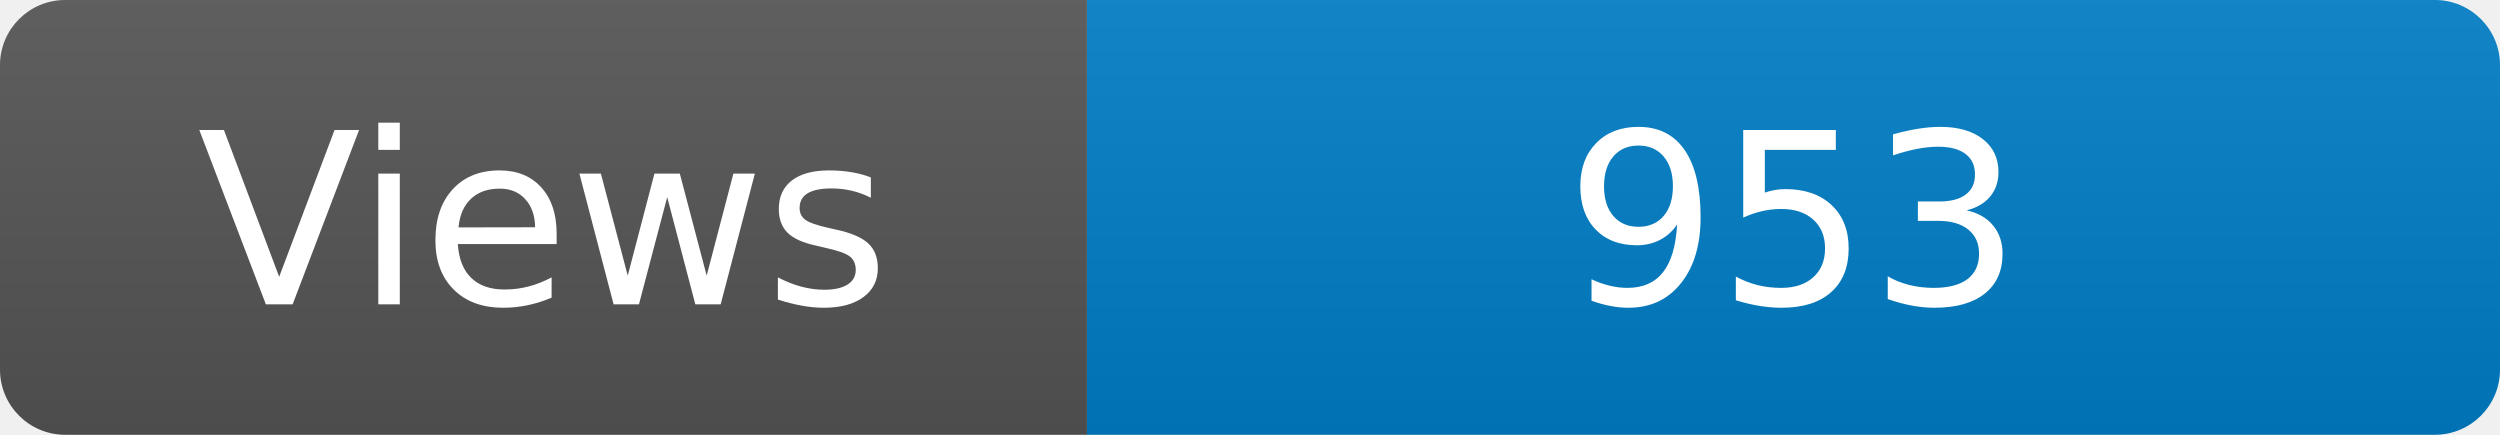
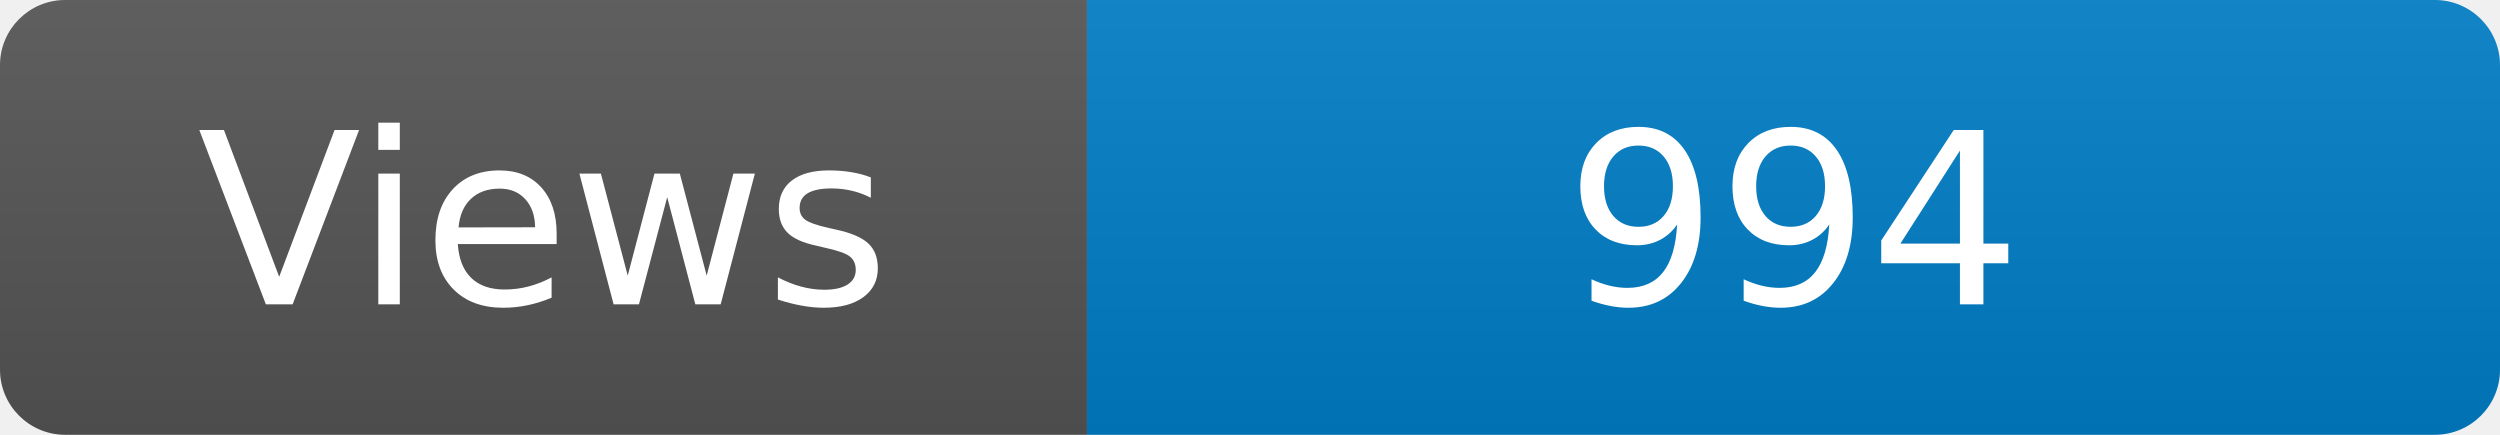
<svg xmlns="http://www.w3.org/2000/svg" width="115" height="20" role="img" aria-label="Maintained?: yes">
  <linearGradient id="s" x2="0" y2="100%">
    <stop offset="0" stop-color="#bbb" stop-opacity=".1" />
    <stop offset="1" stop-opacity=".1" />
  </linearGradient>
  <clipPath id="r">
    <rect width="115" height="20" rx="3" fill="#fff" />
  </clipPath>
  <g clip-path="url(#r)">
    <rect width="50" height="20" fill="#555" />
    <rect x="50" width="160" height="20" fill="#007ec6" />
    <rect width="115" height="20" fill="url(#s)" />
  </g>
  <g fill="#fff" text-anchor="middle" font-family="Verdana,Geneva,DejaVu Sans,sans-serif" font-size="110">
    <text x="250" y="140" transform="scale(.1)" fill="#fff">Views</text>
-     <text x="825" y="140" transform="scale(.1)" fill="#fff">953</text>
+     <text x="825" y="140" transform="scale(.1)" fill="#fff">994</text>
  </g>
</svg>
